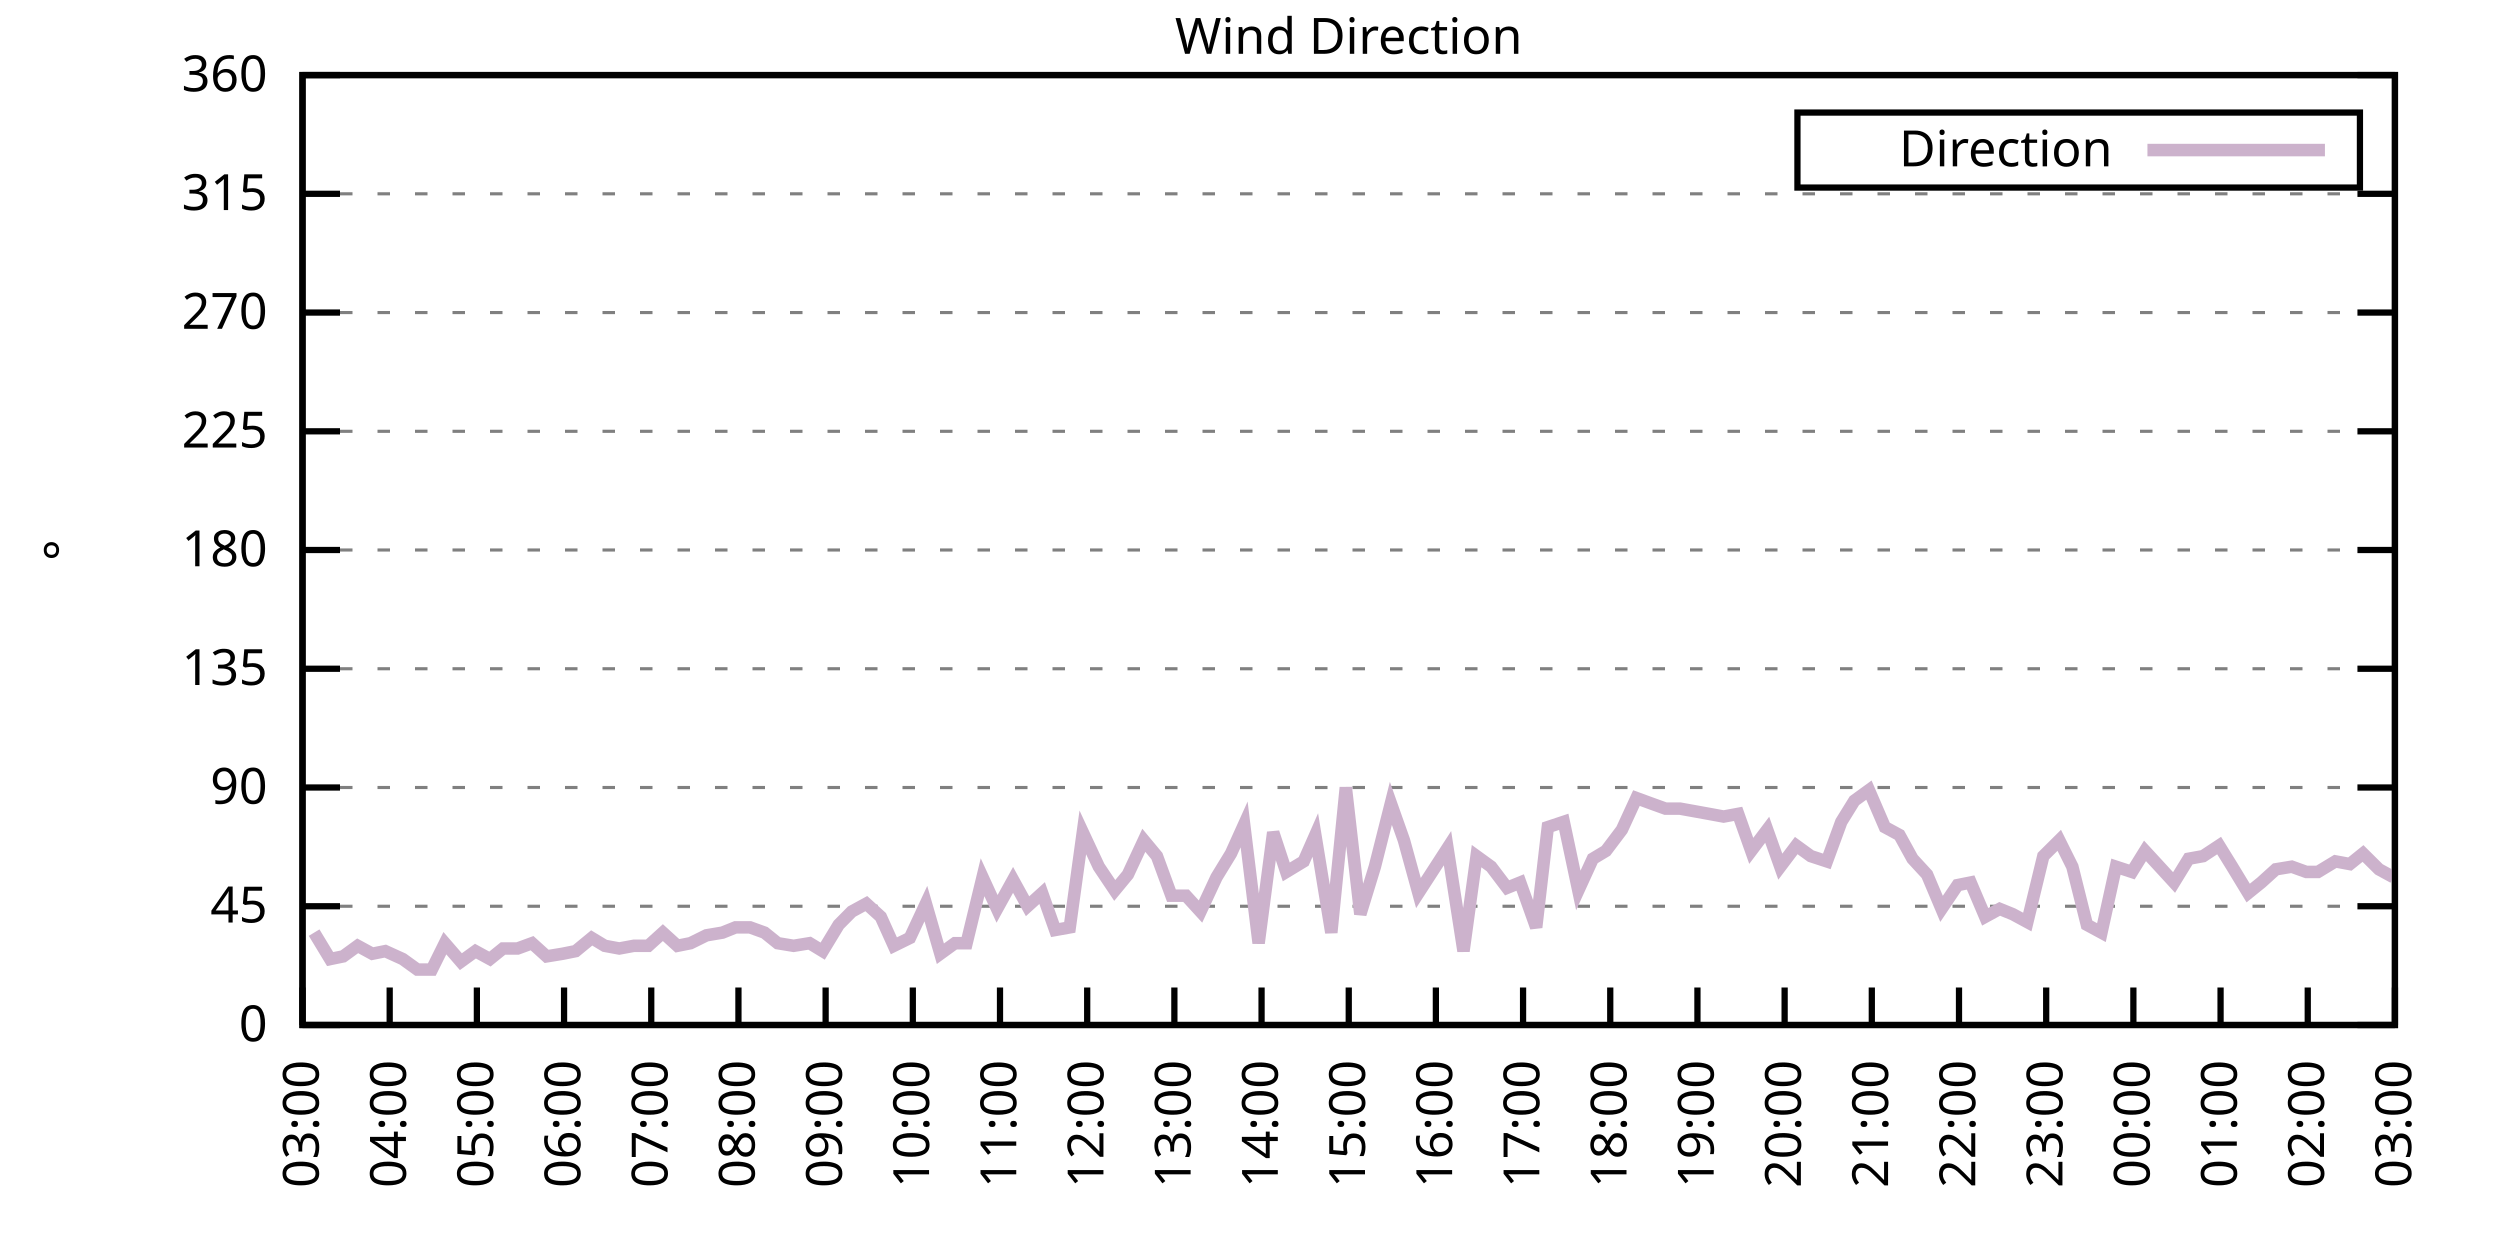
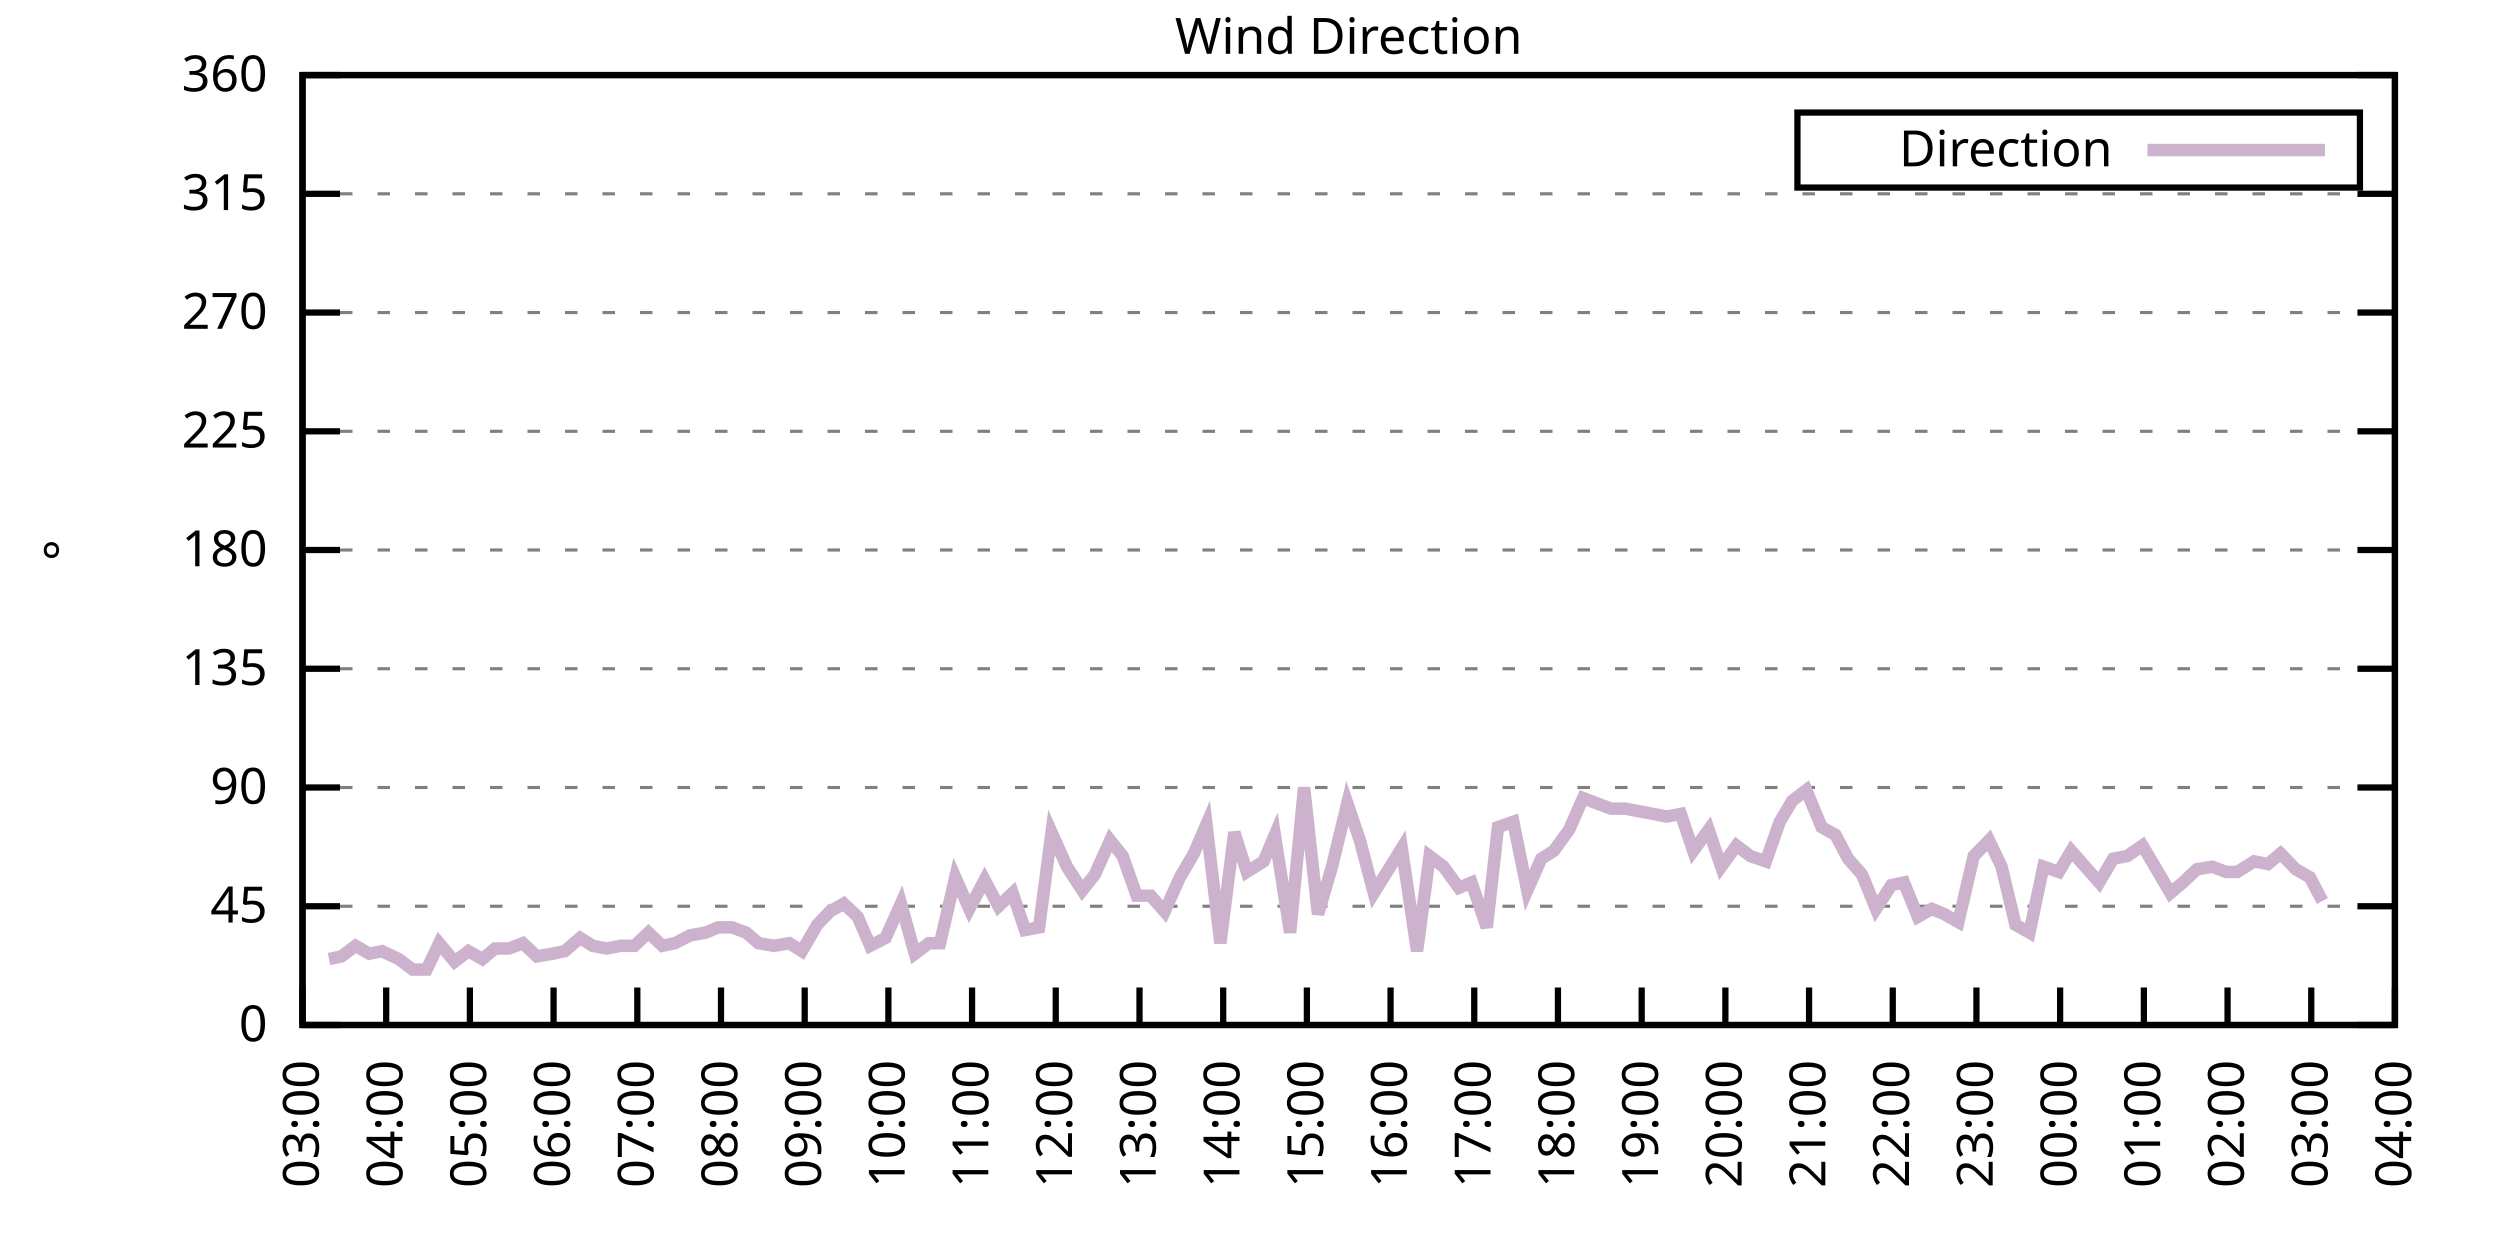
<svg xmlns="http://www.w3.org/2000/svg" xmlns:xlink="http://www.w3.org/1999/xlink" width="400" height="200" viewBox="0 0 400 200">
  <g id="gnuplot_canvas">
    <rect x="0" y="0" width="400" height="200" fill="none" />
    <defs>
      <circle id="gpDot" r="0.5" stroke-width="0.5" stroke="currentColor" />
      <path id="gpPt0" stroke-width="0.333" stroke="currentColor" d="M-1,0 h2 M0,-1 v2" />
      <path id="gpPt1" stroke-width="0.333" stroke="currentColor" d="M-1,-1 L1,1 M1,-1 L-1,1" />
      <path id="gpPt2" stroke-width="0.333" stroke="currentColor" d="M-1,0 L1,0 M0,-1 L0,1 M-1,-1 L1,1 M-1,1 L1,-1" />
      <rect id="gpPt3" stroke-width="0.333" stroke="currentColor" x="-1" y="-1" width="2" height="2" />
      <rect id="gpPt4" stroke-width="0.333" stroke="currentColor" fill="currentColor" x="-1" y="-1" width="2" height="2" />
      <circle id="gpPt5" stroke-width="0.333" stroke="currentColor" cx="0" cy="0" r="1" />
      <use xlink:href="#gpPt5" id="gpPt6" fill="currentColor" stroke="none" />
      <path id="gpPt7" stroke-width="0.333" stroke="currentColor" d="M0,-1.33 L-1.33,0.67 L1.33,0.67 z" />
      <use xlink:href="#gpPt7" id="gpPt8" fill="currentColor" stroke="none" />
      <use xlink:href="#gpPt7" id="gpPt9" stroke="currentColor" transform="rotate(180)" />
      <use xlink:href="#gpPt9" id="gpPt10" fill="currentColor" stroke="none" />
      <use xlink:href="#gpPt3" id="gpPt11" stroke="currentColor" transform="rotate(45)" />
      <use xlink:href="#gpPt11" id="gpPt12" fill="currentColor" stroke="none" />
      <path id="gpPt13" stroke-width="0.333" stroke="currentColor" d="M0,1.330 L1.265,0.411 L0.782,-1.067 L-0.782,-1.076 L-1.265,0.411 z" />
      <use xlink:href="#gpPt13" id="gpPt14" fill="currentColor" stroke="none" />
      <filter id="textbox" filterUnits="objectBoundingBox" x="0" y="0" height="1" width="1">
        <feFlood flood-color="white" flood-opacity="1" result="bgnd" />
        <feComposite in="SourceGraphic" in2="bgnd" operator="atop" />
      </filter>
      <filter id="greybox" filterUnits="objectBoundingBox" x="0" y="0" height="1" width="1">
        <feFlood flood-color="lightgrey" flood-opacity="1" result="grey" />
        <feComposite in="SourceGraphic" in2="grey" operator="atop" />
      </filter>
    </defs>
    <g fill="none" color="white" stroke="currentColor" stroke-width="1.00" stroke-linecap="butt" stroke-linejoin="miter">
</g>
    <g fill="none" color="black" stroke="currentColor" stroke-width="1.00" stroke-linecap="butt" stroke-linejoin="miter">
      <g stroke="none" shape-rendering="crispEdges">
        <polygon fill="rgb(255, 255, 255)" points="48.40,164.00 383.18,164.00 383.18,12.02 48.40,12.02 " />
      </g>
    </g>
    <g fill="none" color="black" stroke="currentColor" stroke-width="1.00" stroke-linecap="butt" stroke-linejoin="miter">
</g>
    <g fill="none" color="black" stroke="black" stroke-width="0.50" stroke-linecap="butt" stroke-linejoin="miter">
</g>
    <g fill="none" color="gray" stroke="currentColor" stroke-width="0.50" stroke-linecap="butt" stroke-linejoin="miter">
      <path stroke="gray" stroke-dasharray="2,4" class="gridline" d="M48.40,164.00 L383.19,164.00  " />
    </g>
    <g fill="none" color="gray" stroke="gray" stroke-width="1.00" stroke-linecap="butt" stroke-linejoin="miter">
</g>
    <g fill="none" color="black" stroke="currentColor" stroke-width="1.00" stroke-linecap="butt" stroke-linejoin="miter">
      <path stroke="black" d="M48.40,164.00 L54.40,164.00 M383.19,164.00 L377.19,164.00  " />
      <g transform="translate(42.80,166.60)" stroke="none" fill="black" font-family="Sans" font-size="8.00" text-anchor="end">
        <text>
          <tspan font-family="Sans"> 0</tspan>
        </text>
      </g>
    </g>
    <g fill="none" color="black" stroke="currentColor" stroke-width="1.00" stroke-linecap="butt" stroke-linejoin="miter">
</g>
    <g fill="none" color="black" stroke="black" stroke-width="0.50" stroke-linecap="butt" stroke-linejoin="miter">
</g>
    <g fill="none" color="gray" stroke="currentColor" stroke-width="0.50" stroke-linecap="butt" stroke-linejoin="miter">
      <path stroke="gray" stroke-dasharray="2,4" class="gridline" d="M48.40,145.00 L383.19,145.00  " />
    </g>
    <g fill="none" color="gray" stroke="gray" stroke-width="1.00" stroke-linecap="butt" stroke-linejoin="miter">
</g>
    <g fill="none" color="black" stroke="currentColor" stroke-width="1.00" stroke-linecap="butt" stroke-linejoin="miter">
      <path stroke="black" d="M48.40,145.00 L54.40,145.00 M383.19,145.00 L377.19,145.00  " />
      <g transform="translate(42.80,147.60)" stroke="none" fill="black" font-family="Sans" font-size="8.00" text-anchor="end">
        <text>
          <tspan font-family="Sans"> 45</tspan>
        </text>
      </g>
    </g>
    <g fill="none" color="black" stroke="currentColor" stroke-width="1.00" stroke-linecap="butt" stroke-linejoin="miter">
</g>
    <g fill="none" color="black" stroke="black" stroke-width="0.50" stroke-linecap="butt" stroke-linejoin="miter">
</g>
    <g fill="none" color="gray" stroke="currentColor" stroke-width="0.50" stroke-linecap="butt" stroke-linejoin="miter">
      <path stroke="gray" stroke-dasharray="2,4" class="gridline" d="M48.40,126.00 L383.19,126.00  " />
    </g>
    <g fill="none" color="gray" stroke="gray" stroke-width="1.00" stroke-linecap="butt" stroke-linejoin="miter">
</g>
    <g fill="none" color="black" stroke="currentColor" stroke-width="1.00" stroke-linecap="butt" stroke-linejoin="miter">
      <path stroke="black" d="M48.40,126.00 L54.40,126.00 M383.19,126.00 L377.19,126.00  " />
      <g transform="translate(42.80,128.60)" stroke="none" fill="black" font-family="Sans" font-size="8.00" text-anchor="end">
        <text>
          <tspan font-family="Sans"> 90</tspan>
        </text>
      </g>
    </g>
    <g fill="none" color="black" stroke="currentColor" stroke-width="1.00" stroke-linecap="butt" stroke-linejoin="miter">
</g>
    <g fill="none" color="black" stroke="black" stroke-width="0.50" stroke-linecap="butt" stroke-linejoin="miter">
</g>
    <g fill="none" color="gray" stroke="currentColor" stroke-width="0.50" stroke-linecap="butt" stroke-linejoin="miter">
      <path stroke="gray" stroke-dasharray="2,4" class="gridline" d="M48.40,107.00 L383.19,107.00  " />
    </g>
    <g fill="none" color="gray" stroke="gray" stroke-width="1.00" stroke-linecap="butt" stroke-linejoin="miter">
</g>
    <g fill="none" color="black" stroke="currentColor" stroke-width="1.00" stroke-linecap="butt" stroke-linejoin="miter">
      <path stroke="black" d="M48.40,107.00 L54.40,107.00 M383.19,107.00 L377.19,107.00  " />
      <g transform="translate(42.80,109.60)" stroke="none" fill="black" font-family="Sans" font-size="8.00" text-anchor="end">
        <text>
          <tspan font-family="Sans"> 135</tspan>
        </text>
      </g>
    </g>
    <g fill="none" color="black" stroke="currentColor" stroke-width="1.00" stroke-linecap="butt" stroke-linejoin="miter">
</g>
    <g fill="none" color="black" stroke="black" stroke-width="0.50" stroke-linecap="butt" stroke-linejoin="miter">
</g>
    <g fill="none" color="gray" stroke="currentColor" stroke-width="0.50" stroke-linecap="butt" stroke-linejoin="miter">
      <path stroke="gray" stroke-dasharray="2,4" class="gridline" d="M48.40,88.00 L383.19,88.00  " />
    </g>
    <g fill="none" color="gray" stroke="gray" stroke-width="1.00" stroke-linecap="butt" stroke-linejoin="miter">
</g>
    <g fill="none" color="black" stroke="currentColor" stroke-width="1.00" stroke-linecap="butt" stroke-linejoin="miter">
      <path stroke="black" d="M48.40,88.00 L54.40,88.00 M383.19,88.00 L377.19,88.00  " />
      <g transform="translate(42.80,90.60)" stroke="none" fill="black" font-family="Sans" font-size="8.00" text-anchor="end">
        <text>
          <tspan font-family="Sans"> 180</tspan>
        </text>
      </g>
    </g>
    <g fill="none" color="black" stroke="currentColor" stroke-width="1.00" stroke-linecap="butt" stroke-linejoin="miter">
</g>
    <g fill="none" color="black" stroke="black" stroke-width="0.50" stroke-linecap="butt" stroke-linejoin="miter">
</g>
    <g fill="none" color="gray" stroke="currentColor" stroke-width="0.50" stroke-linecap="butt" stroke-linejoin="miter">
      <path stroke="gray" stroke-dasharray="2,4" class="gridline" d="M48.40,69.01 L383.19,69.01  " />
    </g>
    <g fill="none" color="gray" stroke="gray" stroke-width="1.00" stroke-linecap="butt" stroke-linejoin="miter">
</g>
    <g fill="none" color="black" stroke="currentColor" stroke-width="1.00" stroke-linecap="butt" stroke-linejoin="miter">
      <path stroke="black" d="M48.40,69.01 L54.40,69.01 M383.19,69.01 L377.19,69.01  " />
      <g transform="translate(42.80,71.61)" stroke="none" fill="black" font-family="Sans" font-size="8.00" text-anchor="end">
        <text>
          <tspan font-family="Sans"> 225</tspan>
        </text>
      </g>
    </g>
    <g fill="none" color="black" stroke="currentColor" stroke-width="1.00" stroke-linecap="butt" stroke-linejoin="miter">
</g>
    <g fill="none" color="black" stroke="black" stroke-width="0.50" stroke-linecap="butt" stroke-linejoin="miter">
</g>
    <g fill="none" color="gray" stroke="currentColor" stroke-width="0.50" stroke-linecap="butt" stroke-linejoin="miter">
      <path stroke="gray" stroke-dasharray="2,4" class="gridline" d="M48.40,50.01 L383.19,50.01  " />
    </g>
    <g fill="none" color="gray" stroke="gray" stroke-width="1.00" stroke-linecap="butt" stroke-linejoin="miter">
</g>
    <g fill="none" color="black" stroke="currentColor" stroke-width="1.00" stroke-linecap="butt" stroke-linejoin="miter">
      <path stroke="black" d="M48.40,50.01 L54.40,50.01 M383.19,50.01 L377.19,50.01  " />
      <g transform="translate(42.80,52.61)" stroke="none" fill="black" font-family="Sans" font-size="8.00" text-anchor="end">
        <text>
          <tspan font-family="Sans"> 270</tspan>
        </text>
      </g>
    </g>
    <g fill="none" color="black" stroke="currentColor" stroke-width="1.00" stroke-linecap="butt" stroke-linejoin="miter">
</g>
    <g fill="none" color="black" stroke="black" stroke-width="0.50" stroke-linecap="butt" stroke-linejoin="miter">
</g>
    <g fill="none" color="gray" stroke="currentColor" stroke-width="0.50" stroke-linecap="butt" stroke-linejoin="miter">
      <path stroke="gray" stroke-dasharray="2,4" class="gridline" d="M48.40,31.01 L383.19,31.01  " />
    </g>
    <g fill="none" color="gray" stroke="gray" stroke-width="1.00" stroke-linecap="butt" stroke-linejoin="miter">
</g>
    <g fill="none" color="black" stroke="currentColor" stroke-width="1.00" stroke-linecap="butt" stroke-linejoin="miter">
      <path stroke="black" d="M48.40,31.01 L54.40,31.01 M383.19,31.01 L377.19,31.01  " />
      <g transform="translate(42.80,33.61)" stroke="none" fill="black" font-family="Sans" font-size="8.00" text-anchor="end">
        <text>
          <tspan font-family="Sans"> 315</tspan>
        </text>
      </g>
    </g>
    <g fill="none" color="black" stroke="currentColor" stroke-width="1.00" stroke-linecap="butt" stroke-linejoin="miter">
</g>
    <g fill="none" color="black" stroke="black" stroke-width="0.50" stroke-linecap="butt" stroke-linejoin="miter">
</g>
    <g fill="none" color="gray" stroke="currentColor" stroke-width="0.50" stroke-linecap="butt" stroke-linejoin="miter">
      <path stroke="gray" stroke-dasharray="2,4" class="gridline" d="M48.40,12.01 L383.19,12.01  " />
    </g>
    <g fill="none" color="gray" stroke="gray" stroke-width="1.00" stroke-linecap="butt" stroke-linejoin="miter">
</g>
    <g fill="none" color="black" stroke="currentColor" stroke-width="1.00" stroke-linecap="butt" stroke-linejoin="miter">
      <path stroke="black" d="M48.40,12.01 L54.40,12.01 M383.19,12.01 L377.19,12.01  " />
      <g transform="translate(42.80,14.61)" stroke="none" fill="black" font-family="Sans" font-size="8.00" text-anchor="end">
        <text>
          <tspan font-family="Sans"> 360</tspan>
        </text>
      </g>
    </g>
    <g fill="none" color="black" stroke="currentColor" stroke-width="1.00" stroke-linecap="butt" stroke-linejoin="miter">
      <path stroke="black" d="M48.40,164.00 L48.40,158.00  " />
      <g transform="translate(51.00,169.60) rotate(270.00)" stroke="none" fill="black" font-family="Sans" font-size="8.00" text-anchor="end">
        <text>
          <tspan font-family="Sans">03:00</tspan>
        </text>
      </g>
    </g>
    <g fill="none" color="black" stroke="currentColor" stroke-width="1.00" stroke-linecap="butt" stroke-linejoin="miter">
-       <path stroke="black" d="M62.35,164.00 L62.35,158.00  " />
-       <g transform="translate(64.95,169.60) rotate(270.00)" stroke="none" fill="black" font-family="Sans" font-size="8.00" text-anchor="end">
+       <path stroke="black" d="M61.79,164.00 L61.79,158.00  " />
+       <g transform="translate(64.39,169.60) rotate(270.00)" stroke="none" fill="black" font-family="Sans" font-size="8.00" text-anchor="end">
        <text>
          <tspan font-family="Sans">04:00</tspan>
        </text>
      </g>
    </g>
    <g fill="none" color="black" stroke="currentColor" stroke-width="1.00" stroke-linecap="butt" stroke-linejoin="miter">
-       <path stroke="black" d="M76.30,164.00 L76.30,158.00  " />
-       <g transform="translate(78.90,169.60) rotate(270.00)" stroke="none" fill="black" font-family="Sans" font-size="8.00" text-anchor="end">
+       <path stroke="black" d="M75.18,164.00 L75.18,158.00  " />
+       <g transform="translate(77.78,169.60) rotate(270.00)" stroke="none" fill="black" font-family="Sans" font-size="8.00" text-anchor="end">
        <text>
          <tspan font-family="Sans">05:00</tspan>
        </text>
      </g>
    </g>
    <g fill="none" color="black" stroke="currentColor" stroke-width="1.00" stroke-linecap="butt" stroke-linejoin="miter">
-       <path stroke="black" d="M90.25,164.00 L90.25,158.00  " />
-       <g transform="translate(92.85,169.60) rotate(270.00)" stroke="none" fill="black" font-family="Sans" font-size="8.00" text-anchor="end">
+       <path stroke="black" d="M88.57,164.00 L88.57,158.00  " />
+       <g transform="translate(91.17,169.60) rotate(270.00)" stroke="none" fill="black" font-family="Sans" font-size="8.00" text-anchor="end">
        <text>
          <tspan font-family="Sans">06:00</tspan>
        </text>
      </g>
    </g>
    <g fill="none" color="black" stroke="currentColor" stroke-width="1.00" stroke-linecap="butt" stroke-linejoin="miter">
-       <path stroke="black" d="M104.20,164.00 L104.20,158.00  " />
-       <g transform="translate(106.80,169.60) rotate(270.00)" stroke="none" fill="black" font-family="Sans" font-size="8.00" text-anchor="end">
+       <path stroke="black" d="M101.97,164.00 L101.97,158.00  " />
+       <g transform="translate(104.57,169.60) rotate(270.00)" stroke="none" fill="black" font-family="Sans" font-size="8.00" text-anchor="end">
        <text>
          <tspan font-family="Sans">07:00</tspan>
        </text>
      </g>
    </g>
    <g fill="none" color="black" stroke="currentColor" stroke-width="1.00" stroke-linecap="butt" stroke-linejoin="miter">
-       <path stroke="black" d="M118.15,164.00 L118.15,158.00  " />
-       <g transform="translate(120.75,169.60) rotate(270.00)" stroke="none" fill="black" font-family="Sans" font-size="8.00" text-anchor="end">
+       <path stroke="black" d="M115.36,164.00 L115.36,158.00  " />
+       <g transform="translate(117.96,169.60) rotate(270.00)" stroke="none" fill="black" font-family="Sans" font-size="8.00" text-anchor="end">
        <text>
          <tspan font-family="Sans">08:00</tspan>
        </text>
      </g>
    </g>
    <g fill="none" color="black" stroke="currentColor" stroke-width="1.00" stroke-linecap="butt" stroke-linejoin="miter">
-       <path stroke="black" d="M132.10,164.00 L132.10,158.00  " />
-       <g transform="translate(134.70,169.60) rotate(270.00)" stroke="none" fill="black" font-family="Sans" font-size="8.00" text-anchor="end">
+       <path stroke="black" d="M128.75,164.00 L128.75,158.00  " />
+       <g transform="translate(131.35,169.60) rotate(270.00)" stroke="none" fill="black" font-family="Sans" font-size="8.00" text-anchor="end">
        <text>
          <tspan font-family="Sans">09:00</tspan>
        </text>
      </g>
    </g>
    <g fill="none" color="black" stroke="currentColor" stroke-width="1.00" stroke-linecap="butt" stroke-linejoin="miter">
-       <path stroke="black" d="M146.05,164.00 L146.05,158.00  " />
-       <g transform="translate(148.65,169.60) rotate(270.00)" stroke="none" fill="black" font-family="Sans" font-size="8.00" text-anchor="end">
+       <path stroke="black" d="M142.14,164.00 L142.14,158.00  " />
+       <g transform="translate(144.74,169.60) rotate(270.00)" stroke="none" fill="black" font-family="Sans" font-size="8.00" text-anchor="end">
        <text>
          <tspan font-family="Sans">10:00</tspan>
        </text>
      </g>
    </g>
    <g fill="none" color="black" stroke="currentColor" stroke-width="1.00" stroke-linecap="butt" stroke-linejoin="miter">
-       <path stroke="black" d="M160.00,164.00 L160.00,158.00  " />
-       <g transform="translate(162.60,169.60) rotate(270.00)" stroke="none" fill="black" font-family="Sans" font-size="8.00" text-anchor="end">
+       <path stroke="black" d="M155.53,164.00 L155.53,158.00  " />
+       <g transform="translate(158.13,169.60) rotate(270.00)" stroke="none" fill="black" font-family="Sans" font-size="8.00" text-anchor="end">
        <text>
          <tspan font-family="Sans">11:00</tspan>
        </text>
      </g>
    </g>
    <g fill="none" color="black" stroke="currentColor" stroke-width="1.00" stroke-linecap="butt" stroke-linejoin="miter">
-       <path stroke="black" d="M173.95,164.00 L173.95,158.00  " />
-       <g transform="translate(176.55,169.60) rotate(270.00)" stroke="none" fill="black" font-family="Sans" font-size="8.00" text-anchor="end">
+       <path stroke="black" d="M168.92,164.00 L168.92,158.00  " />
+       <g transform="translate(171.52,169.60) rotate(270.00)" stroke="none" fill="black" font-family="Sans" font-size="8.00" text-anchor="end">
        <text>
          <tspan font-family="Sans">12:00</tspan>
        </text>
      </g>
    </g>
    <g fill="none" color="black" stroke="currentColor" stroke-width="1.00" stroke-linecap="butt" stroke-linejoin="miter">
-       <path stroke="black" d="M187.90,164.00 L187.90,158.00  " />
-       <g transform="translate(190.50,169.60) rotate(270.00)" stroke="none" fill="black" font-family="Sans" font-size="8.00" text-anchor="end">
+       <path stroke="black" d="M182.32,164.00 L182.32,158.00  " />
+       <g transform="translate(184.92,169.60) rotate(270.00)" stroke="none" fill="black" font-family="Sans" font-size="8.00" text-anchor="end">
        <text>
          <tspan font-family="Sans">13:00</tspan>
        </text>
      </g>
    </g>
    <g fill="none" color="black" stroke="currentColor" stroke-width="1.00" stroke-linecap="butt" stroke-linejoin="miter">
-       <path stroke="black" d="M201.85,164.00 L201.85,158.00  " />
-       <g transform="translate(204.45,169.60) rotate(270.00)" stroke="none" fill="black" font-family="Sans" font-size="8.00" text-anchor="end">
+       <path stroke="black" d="M195.71,164.00 L195.71,158.00  " />
+       <g transform="translate(198.31,169.60) rotate(270.00)" stroke="none" fill="black" font-family="Sans" font-size="8.00" text-anchor="end">
        <text>
          <tspan font-family="Sans">14:00</tspan>
        </text>
      </g>
    </g>
    <g fill="none" color="black" stroke="currentColor" stroke-width="1.00" stroke-linecap="butt" stroke-linejoin="miter">
-       <path stroke="black" d="M215.80,164.00 L215.80,158.00  " />
-       <g transform="translate(218.40,169.60) rotate(270.00)" stroke="none" fill="black" font-family="Sans" font-size="8.00" text-anchor="end">
+       <path stroke="black" d="M209.10,164.00 L209.10,158.00  " />
+       <g transform="translate(211.70,169.60) rotate(270.00)" stroke="none" fill="black" font-family="Sans" font-size="8.00" text-anchor="end">
        <text>
          <tspan font-family="Sans">15:00</tspan>
        </text>
      </g>
    </g>
    <g fill="none" color="black" stroke="currentColor" stroke-width="1.00" stroke-linecap="butt" stroke-linejoin="miter">
-       <path stroke="black" d="M229.74,164.00 L229.74,158.00  " />
-       <g transform="translate(232.34,169.60) rotate(270.00)" stroke="none" fill="black" font-family="Sans" font-size="8.00" text-anchor="end">
+       <path stroke="black" d="M222.49,164.00 L222.49,158.00  " />
+       <g transform="translate(225.09,169.60) rotate(270.00)" stroke="none" fill="black" font-family="Sans" font-size="8.00" text-anchor="end">
        <text>
          <tspan font-family="Sans">16:00</tspan>
        </text>
      </g>
    </g>
    <g fill="none" color="black" stroke="currentColor" stroke-width="1.00" stroke-linecap="butt" stroke-linejoin="miter">
-       <path stroke="black" d="M243.69,164.00 L243.69,158.00  " />
-       <g transform="translate(246.29,169.60) rotate(270.00)" stroke="none" fill="black" font-family="Sans" font-size="8.00" text-anchor="end">
+       <path stroke="black" d="M235.88,164.00 L235.88,158.00  " />
+       <g transform="translate(238.48,169.60) rotate(270.00)" stroke="none" fill="black" font-family="Sans" font-size="8.00" text-anchor="end">
        <text>
          <tspan font-family="Sans">17:00</tspan>
        </text>
      </g>
    </g>
    <g fill="none" color="black" stroke="currentColor" stroke-width="1.00" stroke-linecap="butt" stroke-linejoin="miter">
-       <path stroke="black" d="M257.64,164.00 L257.64,158.00  " />
-       <g transform="translate(260.24,169.60) rotate(270.00)" stroke="none" fill="black" font-family="Sans" font-size="8.00" text-anchor="end">
+       <path stroke="black" d="M249.27,164.00 L249.27,158.00  " />
+       <g transform="translate(251.87,169.60) rotate(270.00)" stroke="none" fill="black" font-family="Sans" font-size="8.00" text-anchor="end">
        <text>
          <tspan font-family="Sans">18:00</tspan>
        </text>
      </g>
    </g>
    <g fill="none" color="black" stroke="currentColor" stroke-width="1.00" stroke-linecap="butt" stroke-linejoin="miter">
-       <path stroke="black" d="M271.59,164.00 L271.59,158.00  " />
-       <g transform="translate(274.19,169.60) rotate(270.00)" stroke="none" fill="black" font-family="Sans" font-size="8.00" text-anchor="end">
+       <path stroke="black" d="M262.67,164.00 L262.67,158.00  " />
+       <g transform="translate(265.27,169.60) rotate(270.00)" stroke="none" fill="black" font-family="Sans" font-size="8.00" text-anchor="end">
        <text>
          <tspan font-family="Sans">19:00</tspan>
        </text>
      </g>
    </g>
    <g fill="none" color="black" stroke="currentColor" stroke-width="1.00" stroke-linecap="butt" stroke-linejoin="miter">
-       <path stroke="black" d="M285.54,164.00 L285.54,158.00  " />
-       <g transform="translate(288.14,169.60) rotate(270.00)" stroke="none" fill="black" font-family="Sans" font-size="8.00" text-anchor="end">
+       <path stroke="black" d="M276.06,164.00 L276.06,158.00  " />
+       <g transform="translate(278.66,169.60) rotate(270.00)" stroke="none" fill="black" font-family="Sans" font-size="8.00" text-anchor="end">
        <text>
          <tspan font-family="Sans">20:00</tspan>
        </text>
      </g>
    </g>
    <g fill="none" color="black" stroke="currentColor" stroke-width="1.00" stroke-linecap="butt" stroke-linejoin="miter">
-       <path stroke="black" d="M299.49,164.00 L299.49,158.00  " />
-       <g transform="translate(302.09,169.60) rotate(270.00)" stroke="none" fill="black" font-family="Sans" font-size="8.00" text-anchor="end">
+       <path stroke="black" d="M289.45,164.00 L289.45,158.00  " />
+       <g transform="translate(292.05,169.60) rotate(270.00)" stroke="none" fill="black" font-family="Sans" font-size="8.00" text-anchor="end">
        <text>
          <tspan font-family="Sans">21:00</tspan>
        </text>
      </g>
    </g>
    <g fill="none" color="black" stroke="currentColor" stroke-width="1.00" stroke-linecap="butt" stroke-linejoin="miter">
-       <path stroke="black" d="M313.44,164.00 L313.44,158.00  " />
-       <g transform="translate(316.04,169.60) rotate(270.00)" stroke="none" fill="black" font-family="Sans" font-size="8.00" text-anchor="end">
+       <path stroke="black" d="M302.84,164.00 L302.84,158.00  " />
+       <g transform="translate(305.44,169.60) rotate(270.00)" stroke="none" fill="black" font-family="Sans" font-size="8.00" text-anchor="end">
        <text>
          <tspan font-family="Sans">22:00</tspan>
        </text>
      </g>
    </g>
    <g fill="none" color="black" stroke="currentColor" stroke-width="1.00" stroke-linecap="butt" stroke-linejoin="miter">
-       <path stroke="black" d="M327.39,164.00 L327.39,158.00  " />
-       <g transform="translate(329.99,169.60) rotate(270.00)" stroke="none" fill="black" font-family="Sans" font-size="8.00" text-anchor="end">
+       <path stroke="black" d="M316.23,164.00 L316.23,158.00  " />
+       <g transform="translate(318.83,169.60) rotate(270.00)" stroke="none" fill="black" font-family="Sans" font-size="8.00" text-anchor="end">
        <text>
          <tspan font-family="Sans">23:00</tspan>
        </text>
      </g>
    </g>
    <g fill="none" color="black" stroke="currentColor" stroke-width="1.00" stroke-linecap="butt" stroke-linejoin="miter">
-       <path stroke="black" d="M341.34,164.00 L341.34,158.00  " />
-       <g transform="translate(343.94,169.60) rotate(270.00)" stroke="none" fill="black" font-family="Sans" font-size="8.00" text-anchor="end">
+       <path stroke="black" d="M329.62,164.00 L329.62,158.00  " />
+       <g transform="translate(332.22,169.60) rotate(270.00)" stroke="none" fill="black" font-family="Sans" font-size="8.00" text-anchor="end">
        <text>
          <tspan font-family="Sans">00:00</tspan>
        </text>
      </g>
    </g>
    <g fill="none" color="black" stroke="currentColor" stroke-width="1.00" stroke-linecap="butt" stroke-linejoin="miter">
-       <path stroke="black" d="M355.29,164.00 L355.29,158.00  " />
-       <g transform="translate(357.89,169.60) rotate(270.00)" stroke="none" fill="black" font-family="Sans" font-size="8.00" text-anchor="end">
+       <path stroke="black" d="M343.02,164.00 L343.02,158.00  " />
+       <g transform="translate(345.62,169.60) rotate(270.00)" stroke="none" fill="black" font-family="Sans" font-size="8.00" text-anchor="end">
        <text>
          <tspan font-family="Sans">01:00</tspan>
        </text>
      </g>
    </g>
    <g fill="none" color="black" stroke="currentColor" stroke-width="1.00" stroke-linecap="butt" stroke-linejoin="miter">
-       <path stroke="black" d="M369.24,164.00 L369.24,158.00  " />
-       <g transform="translate(371.84,169.60) rotate(270.00)" stroke="none" fill="black" font-family="Sans" font-size="8.00" text-anchor="end">
+       <path stroke="black" d="M356.41,164.00 L356.41,158.00  " />
+       <g transform="translate(359.01,169.60) rotate(270.00)" stroke="none" fill="black" font-family="Sans" font-size="8.00" text-anchor="end">
        <text>
          <tspan font-family="Sans">02:00</tspan>
+         </text>
+       </g>
+     </g>
+     <g fill="none" color="black" stroke="currentColor" stroke-width="1.00" stroke-linecap="butt" stroke-linejoin="miter">
+       <path stroke="black" d="M369.80,164.00 L369.80,158.00  " />
+       <g transform="translate(372.40,169.60) rotate(270.00)" stroke="none" fill="black" font-family="Sans" font-size="8.00" text-anchor="end">
+         <text>
+           <tspan font-family="Sans">03:00</tspan>
        </text>
      </g>
    </g>
    <g fill="none" color="black" stroke="currentColor" stroke-width="1.00" stroke-linecap="butt" stroke-linejoin="miter">
      <path stroke="black" d="M383.19,164.00 L383.19,158.00  " />
      <g transform="translate(385.79,169.60) rotate(270.00)" stroke="none" fill="black" font-family="Sans" font-size="8.00" text-anchor="end">
        <text>
-           <tspan font-family="Sans">03:00</tspan>
+           <tspan font-family="Sans">04:00</tspan>
        </text>
      </g>
    </g>
    <g fill="none" color="black" stroke="currentColor" stroke-width="1.00" stroke-linecap="butt" stroke-linejoin="miter">
</g>
    <g fill="none" color="black" stroke="currentColor" stroke-width="1.00" stroke-linecap="butt" stroke-linejoin="miter">
      <path stroke="black" d="M48.40,12.01 L48.40,164.00 L383.19,164.00 L383.19,12.01 L48.40,12.01 Z  " />
    </g>
    <g fill="none" color="black" stroke="currentColor" stroke-width="1.00" stroke-linecap="butt" stroke-linejoin="miter">
</g>
    <g fill="none" color="black" stroke="currentColor" stroke-width="1.00" stroke-linecap="butt" stroke-linejoin="miter">
      <path stroke="black" d="M287.59,30.01 L287.59,18.01 L377.59,18.01 L377.59,30.01 L287.59,30.01 Z  " />
    </g>
    <g id="Wind_direction_plot_1">
      <g fill="none" color="white" stroke="black" stroke-width="2.00" stroke-linecap="butt" stroke-linejoin="miter">
</g>
      <g fill="none" color="black" stroke="currentColor" stroke-width="2.00" stroke-linecap="butt" stroke-linejoin="miter">
        <g transform="translate(337.99,26.61)" stroke="none" fill="black" font-family="Sans" font-size="8.00" text-anchor="end">
          <text>
            <tspan font-family="Sans">Direction</tspan>
          </text>
        </g>
      </g>
      <g fill="none" color="black" stroke="currentColor" stroke-width="2.00" stroke-linecap="butt" stroke-linejoin="miter">
-         <path stroke="rgb(204, 178, 204)" d="M343.59,24.01 L371.99,24.01 M50.26,149.22 L52.82,153.45 L54.91,153.02 L57.23,151.33 L59.56,152.60 L61.65,152.18   L64.44,153.45 L66.77,155.13 L69.09,155.13 L71.18,150.91 L73.74,153.87 L76.07,152.18 L78.39,153.45 L80.48,151.76   L82.81,151.76 L85.13,150.91 L87.46,153.02 L90.02,152.60 L92.11,152.18 L94.67,150.07 L96.76,151.33 L99.08,151.76   L101.41,151.33 L103.73,151.33 L106.06,149.22 L108.38,151.33 L110.48,150.91 L113.03,149.65 L115.59,149.22 L117.68,148.38   L120.01,148.38 L122.33,149.22 L124.43,150.91 L126.98,151.33 L129.54,150.91 L131.63,152.18 L134.19,147.96 L136.28,145.85   L138.61,144.58 L140.93,146.69 L143.02,151.33 L145.58,150.07 L148.14,144.58 L150.46,152.60 L152.79,150.91 L154.65,150.91   L157.21,140.36 L159.53,145.42 L162.09,140.78 L164.41,145.00 L166.74,142.89 L168.83,148.80 L171.16,148.38 L173.25,133.18   L175.81,138.67 L178.36,142.47 L180.46,139.93 L183.01,134.45 L185.11,136.98 L187.43,143.31 L189.76,143.31 L192.08,145.85   L194.64,140.36 L196.96,136.56 L199.06,131.91 L201.38,150.91 L203.71,133.18 L205.80,139.51 L208.59,137.82 L210.45,133.60   L213.01,149.22 L215.33,126.00 L217.65,146.27 L219.98,138.67 L222.54,128.54 L224.63,134.45 L226.95,142.89 L231.60,135.71   L234.16,152.18 L236.25,136.98 L238.58,138.67 L241.14,142.05 L243.23,141.20 L245.79,148.38 L247.65,132.34 L250.20,131.49   L252.53,142.47 L254.85,137.40 L256.95,136.14 L259.50,132.76 L261.83,127.69 L264.15,128.54 L266.48,129.38 L268.80,129.38   L271.13,129.80 L273.45,130.22 L275.78,130.65 L278.10,130.22 L280.20,136.14 L282.75,132.76 L284.85,138.67 L287.40,135.29   L289.73,136.98 L292.29,137.82 L294.61,131.49 L296.70,128.11 L299.03,126.42 L301.58,132.34 L303.91,133.60 L306.00,137.40   L308.33,139.93 L310.65,145.42 L313.21,141.62 L315.30,141.20 L317.63,146.69 L319.95,145.42 L322.04,146.27 L324.37,147.53   L326.93,136.98 L329.48,134.45 L331.58,138.67 L333.90,147.96 L336.23,149.22 L338.55,138.67 L341.11,139.51 L343.20,136.14   L345.53,138.67 L347.85,141.20 L350.18,137.40 L352.50,136.98 L355.06,135.29 L357.15,138.67 L359.71,142.89 L361.80,141.20   L364.13,139.09 L366.68,138.67 L369.01,139.51 L370.87,139.51 L373.66,137.82 L375.98,138.25 L378.08,136.56 L380.63,139.09   L382.96,140.36  " />
+         <path stroke="rgb(204, 178, 204)" d="M343.59,24.01 L371.99,24.01 M52.64,153.45 L54.65,153.02 L56.88,151.33 L59.11,152.60 L61.12,152.18 L63.80,153.45   L66.03,155.13 L68.26,155.13 L70.27,150.91 L72.73,153.87 L74.96,152.18 L77.19,153.45 L79.20,151.76 L81.43,151.76   L83.66,150.91 L85.90,153.02 L88.35,152.60 L90.36,152.18 L92.82,150.07 L94.82,151.33 L97.06,151.76 L99.29,151.33   L101.52,151.33 L103.75,149.22 L105.98,151.33 L107.99,150.91 L110.45,149.65 L112.90,149.22 L114.91,148.38 L117.14,148.38   L119.38,149.22 L121.38,150.91 L123.84,151.33 L126.29,150.91 L128.30,152.18 L130.76,147.96 L132.77,145.85 L135.00,144.58   L137.23,146.69 L139.24,151.33 L141.69,150.07 L144.15,144.58 L146.38,152.60 L148.61,150.91 L150.40,150.91 L152.85,140.36   L155.09,145.42 L157.54,140.78 L159.77,145.00 L162.01,142.89 L164.01,148.80 L166.25,148.38 L168.25,133.18 L170.71,138.67   L173.17,142.47 L175.17,139.93 L177.63,134.45 L179.64,136.98 L181.87,143.31 L184.10,143.31 L186.33,145.85 L188.79,140.36   L191.02,136.56 L193.03,131.91 L195.26,150.91 L197.49,133.18 L199.50,139.51 L202.18,137.82 L203.97,133.60 L206.42,149.22   L208.65,126.00 L210.88,146.27 L213.12,138.67 L215.57,128.54 L217.58,134.45 L219.81,142.89 L224.28,135.71 L226.73,152.18   L228.74,136.98 L230.97,138.67 L233.43,142.05 L235.44,141.20 L237.89,148.38 L239.68,132.34 L242.13,131.49 L244.36,142.47   L246.60,137.40 L248.60,136.14 L251.06,132.76 L253.29,127.69 L255.52,128.54 L257.76,129.38 L259.99,129.38 L262.22,129.80   L264.45,130.22 L266.68,130.65 L268.92,130.22 L270.92,136.14 L273.38,132.76 L275.39,138.67 L277.84,135.29 L280.07,136.98   L282.53,137.82 L284.76,131.49 L286.77,128.11 L289.00,126.42 L291.46,132.34 L293.69,133.60 L295.70,137.40 L297.93,139.93   L300.16,145.42 L302.62,141.62 L304.63,141.20 L306.86,146.69 L309.09,145.42 L311.10,146.27 L313.33,147.53 L315.79,136.98   L318.24,134.45 L320.25,138.67 L322.48,147.96 L324.71,149.22 L326.95,138.67 L329.40,139.51 L331.41,136.14 L333.64,138.67   L335.87,141.20 L338.10,137.40 L340.34,136.98 L342.79,135.29 L344.80,138.67 L347.26,142.89 L349.26,141.20 L351.50,139.09   L353.95,138.67 L356.18,139.51 L357.97,139.51 L360.65,137.82 L362.88,138.25 L364.89,136.56 L367.34,139.09 L369.58,140.36   L371.58,144.16  " />
      </g>
    </g>
    <g fill="none" color="black" stroke="currentColor" stroke-width="2.00" stroke-linecap="butt" stroke-linejoin="miter">
</g>
    <g fill="none" color="black" stroke="black" stroke-width="1.00" stroke-linecap="butt" stroke-linejoin="miter">
</g>
    <g fill="none" color="black" stroke="currentColor" stroke-width="1.00" stroke-linecap="butt" stroke-linejoin="miter">
      <path stroke="black" d="M48.40,12.01 L48.40,164.00 L383.19,164.00 L383.19,12.01 L48.40,12.01 Z  " />
      <g transform="translate(12.80,88.01) rotate(270.00)" stroke="none" fill="black" font-family="Sans" font-size="8.00" text-anchor="middle">
        <text>
          <tspan font-family="Sans">°</tspan>
        </text>
      </g>
    </g>
    <g fill="none" color="black" stroke="currentColor" stroke-width="1.00" stroke-linecap="butt" stroke-linejoin="miter">
</g>
    <g fill="none" color="black" stroke="currentColor" stroke-width="1.00" stroke-linecap="butt" stroke-linejoin="miter">
      <g transform="translate(215.79,8.61)" stroke="none" fill="black" font-family="Sans" font-size="8.00" text-anchor="middle">
        <text>
          <tspan font-family="Sans">Wind Direction</tspan>
        </text>
      </g>
    </g>
    <g fill="none" color="black" stroke="currentColor" stroke-width="1.00" stroke-linecap="butt" stroke-linejoin="miter">
</g>
  </g>
</svg>
